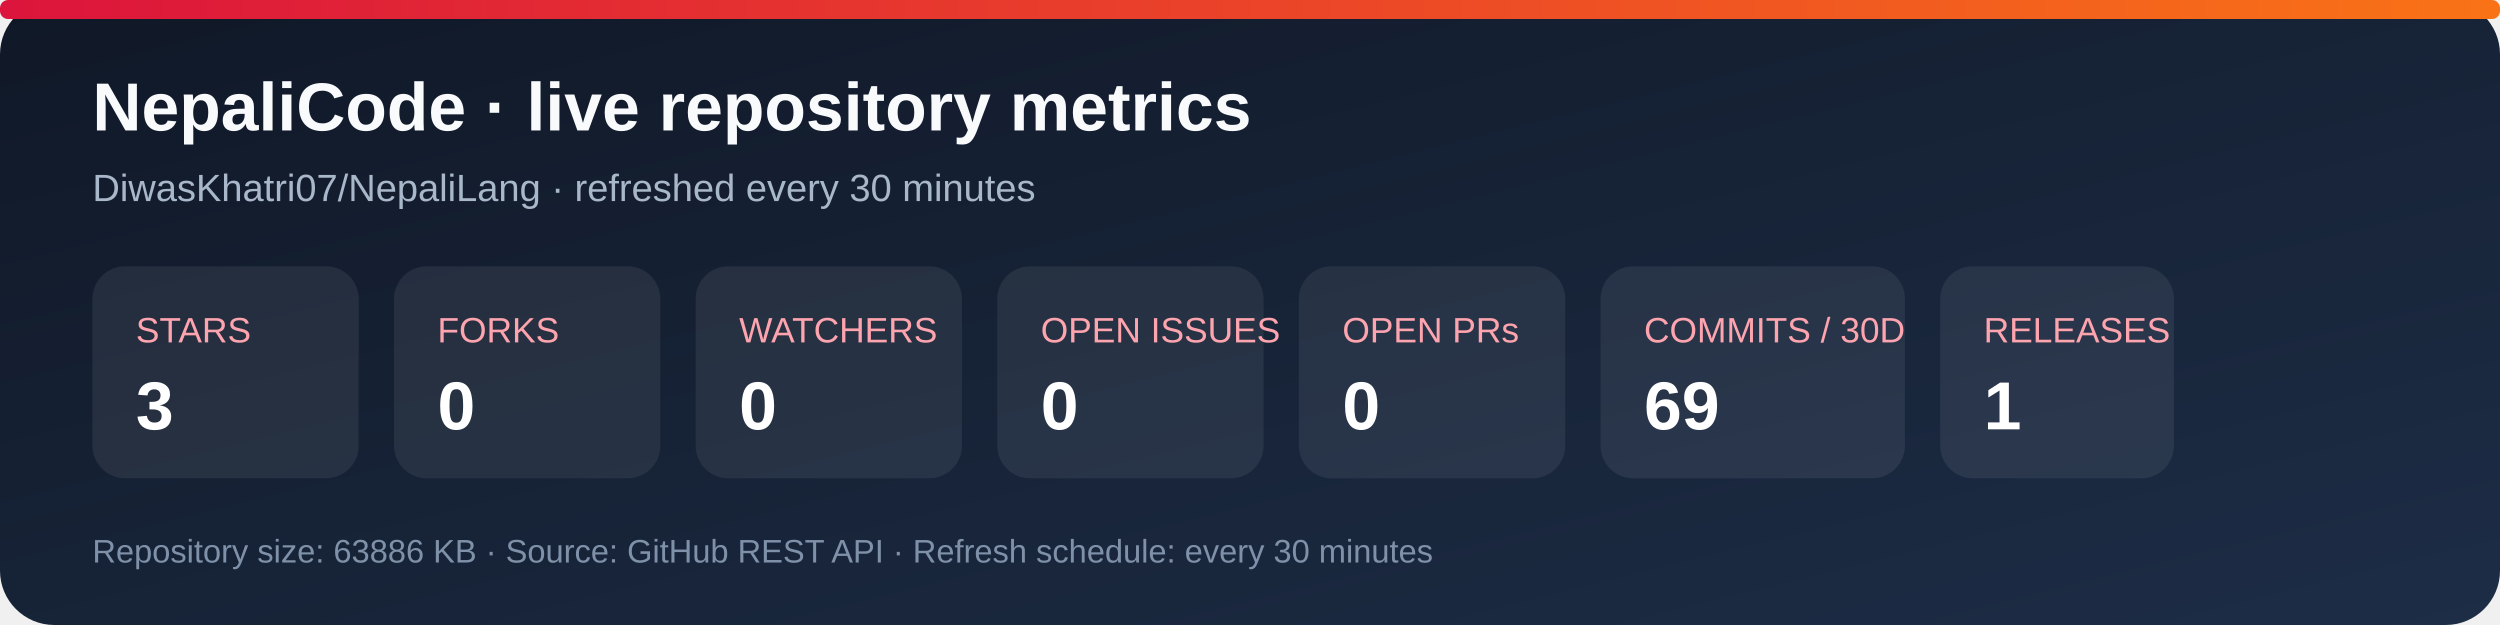
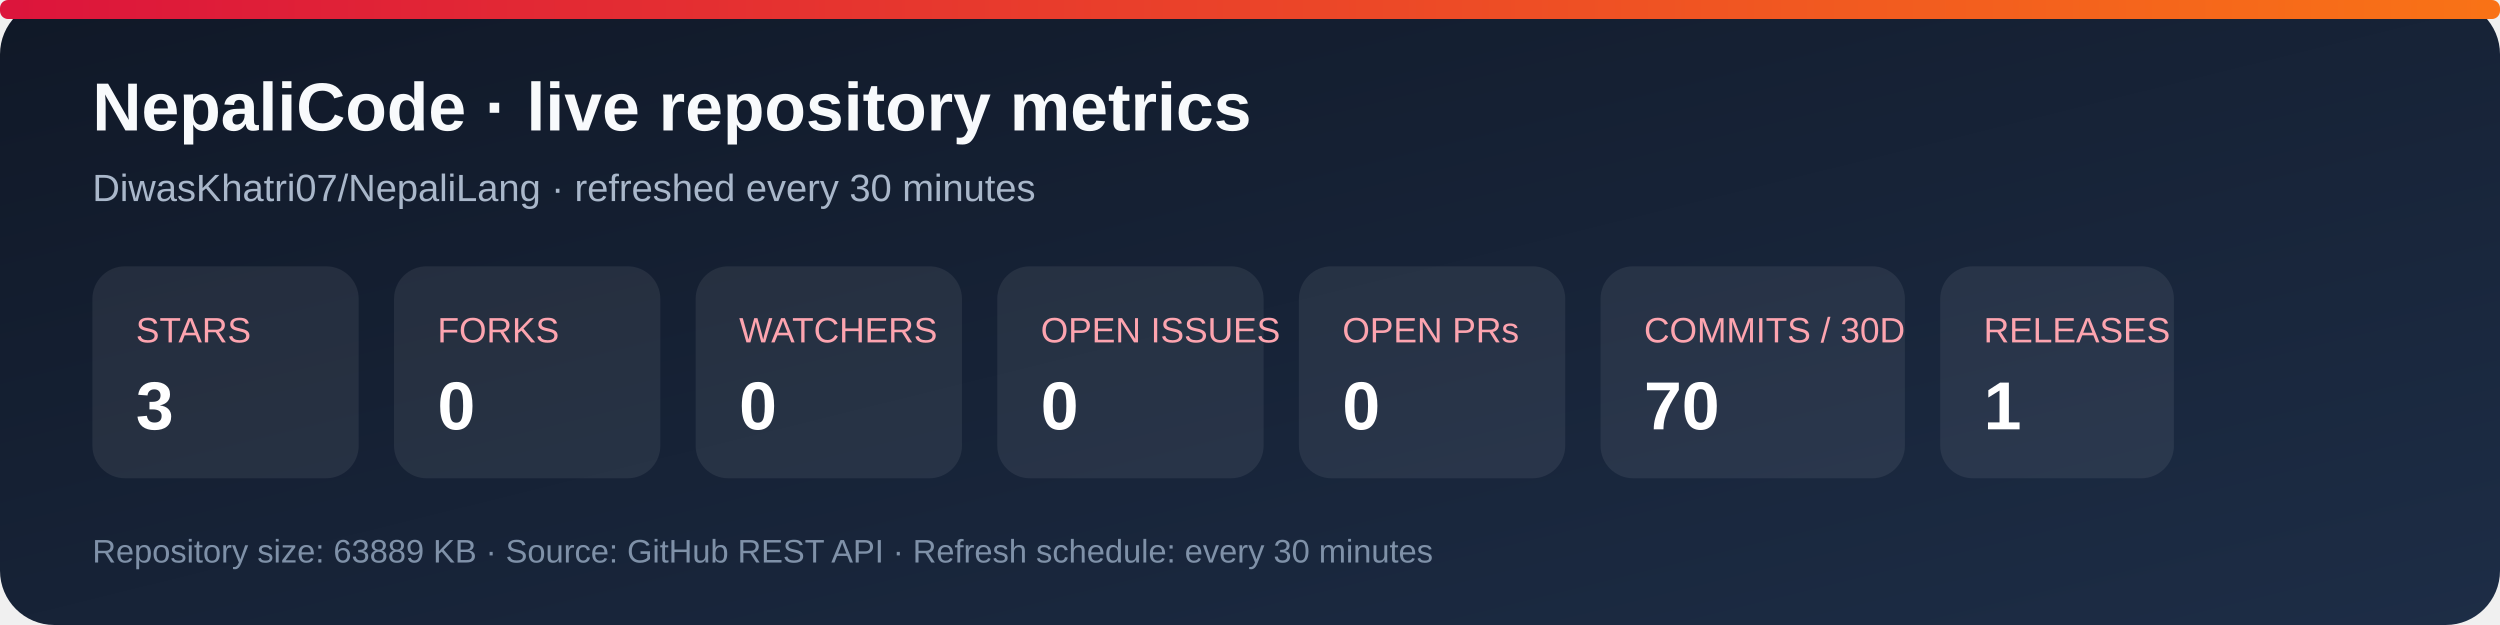
<svg xmlns="http://www.w3.org/2000/svg" width="920" height="230" viewBox="0 0 920 230" role="img" aria-labelledby="title desc">
  <defs>
    <linearGradient id="bg" x1="0" y1="0" x2="1" y2="1">
      <stop stop-color="#101827" />
      <stop offset="1" stop-color="#1d2d46" />
    </linearGradient>
    <linearGradient id="accent" x1="0" y1="0" x2="1" y2="0">
      <stop stop-color="#dc143c" />
      <stop offset="1" stop-color="#f97316" />
    </linearGradient>
  </defs>
  <rect width="920" height="230" rx="20" fill="url(#bg)" />
  <rect x="0" y="0" width="920" height="7" rx="3" fill="url(#accent)" />
  <text x="34" y="48" fill="#f8fafc" font-family="Arial, sans-serif" font-size="25" font-weight="700">NepaliCode · live repository metrics</text>
  <text x="34" y="74" fill="#a9b7ca" font-family="Arial, sans-serif" font-size="14">DiwasKhatri07/NepaliLang · refreshed every 30 minutes</text>
  <g font-family="Arial, sans-serif">
    <rect x="34" y="98" width="98" height="78" rx="12" fill="#ffffff12" />
    <text x="50" y="126" fill="#fda4af" font-size="13">STARS</text>
    <text x="50" y="158" fill="#fff" font-size="25" font-weight="700">3</text>
    <rect x="145" y="98" width="98" height="78" rx="12" fill="#ffffff12" />
    <text x="161" y="126" fill="#fda4af" font-size="13">FORKS</text>
    <text x="161" y="158" fill="#fff" font-size="25" font-weight="700">0</text>
    <rect x="256" y="98" width="98" height="78" rx="12" fill="#ffffff12" />
    <text x="272" y="126" fill="#fda4af" font-size="13">WATCHERS</text>
    <text x="272" y="158" fill="#fff" font-size="25" font-weight="700">0</text>
    <rect x="367" y="98" width="98" height="78" rx="12" fill="#ffffff12" />
    <text x="383" y="126" fill="#fda4af" font-size="13">OPEN ISSUES</text>
    <text x="383" y="158" fill="#fff" font-size="25" font-weight="700">0</text>
    <rect x="478" y="98" width="98" height="78" rx="12" fill="#ffffff12" />
    <text x="494" y="126" fill="#fda4af" font-size="13">OPEN PRs</text>
    <text x="494" y="158" fill="#fff" font-size="25" font-weight="700">0</text>
    <rect x="589" y="98" width="112" height="78" rx="12" fill="#ffffff12" />
    <text x="605" y="126" fill="#fda4af" font-size="13">COMMITS / 30D</text>
-     <text x="605" y="158" fill="#fff" font-size="25" font-weight="700">69</text>
+     <text x="605" y="158" fill="#fff" font-size="25" font-weight="700">70</text>
    <rect x="714" y="98" width="86" height="78" rx="12" fill="#ffffff12" />
    <text x="730" y="126" fill="#fda4af" font-size="13">RELEASES</text>
    <text x="730" y="158" fill="#fff" font-size="25" font-weight="700">1</text>
  </g>
-   <text x="34" y="207" fill="#7f91a8" font-family="Arial, sans-serif" font-size="12">Repository size: 63886 KB · Source: GitHub REST API · Refresh schedule: every 30 minutes</text>
+   <text x="34" y="207" fill="#7f91a8" font-family="Arial, sans-serif" font-size="12">Repository size: 63889 KB · Source: GitHub REST API · Refresh schedule: every 30 minutes</text>
</svg>
